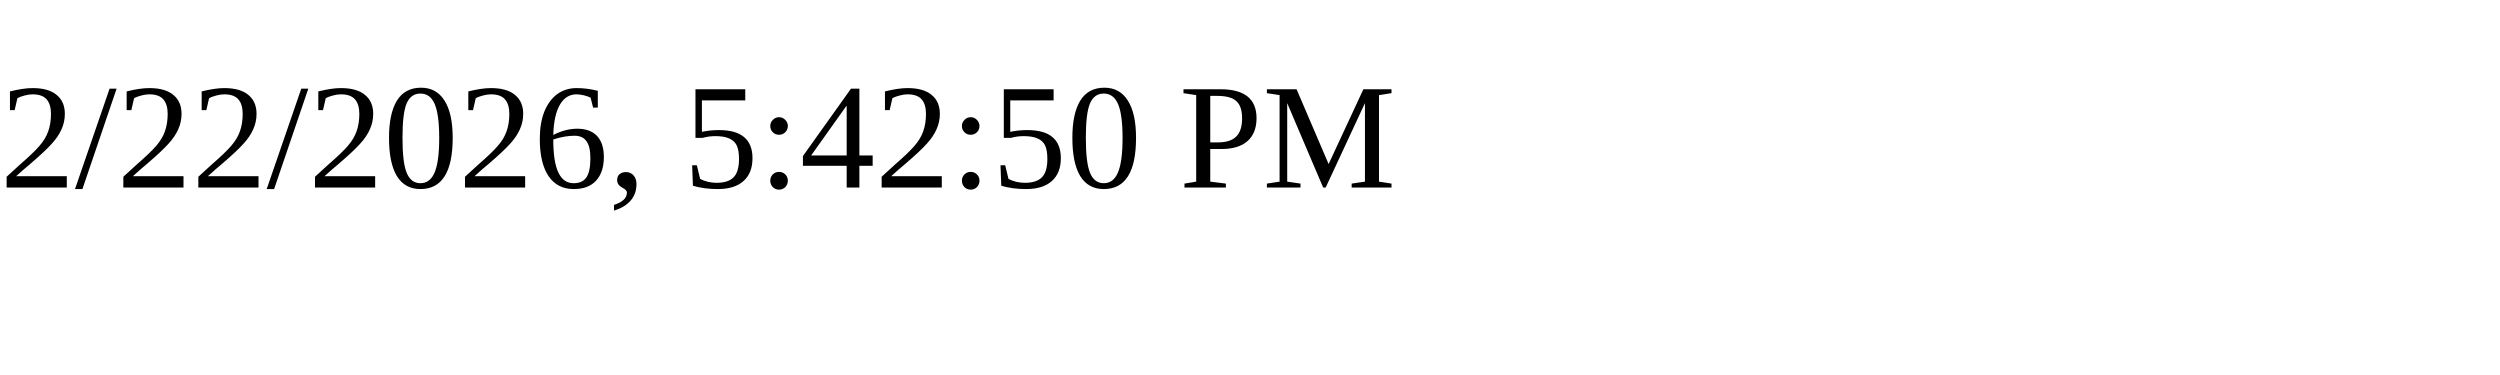
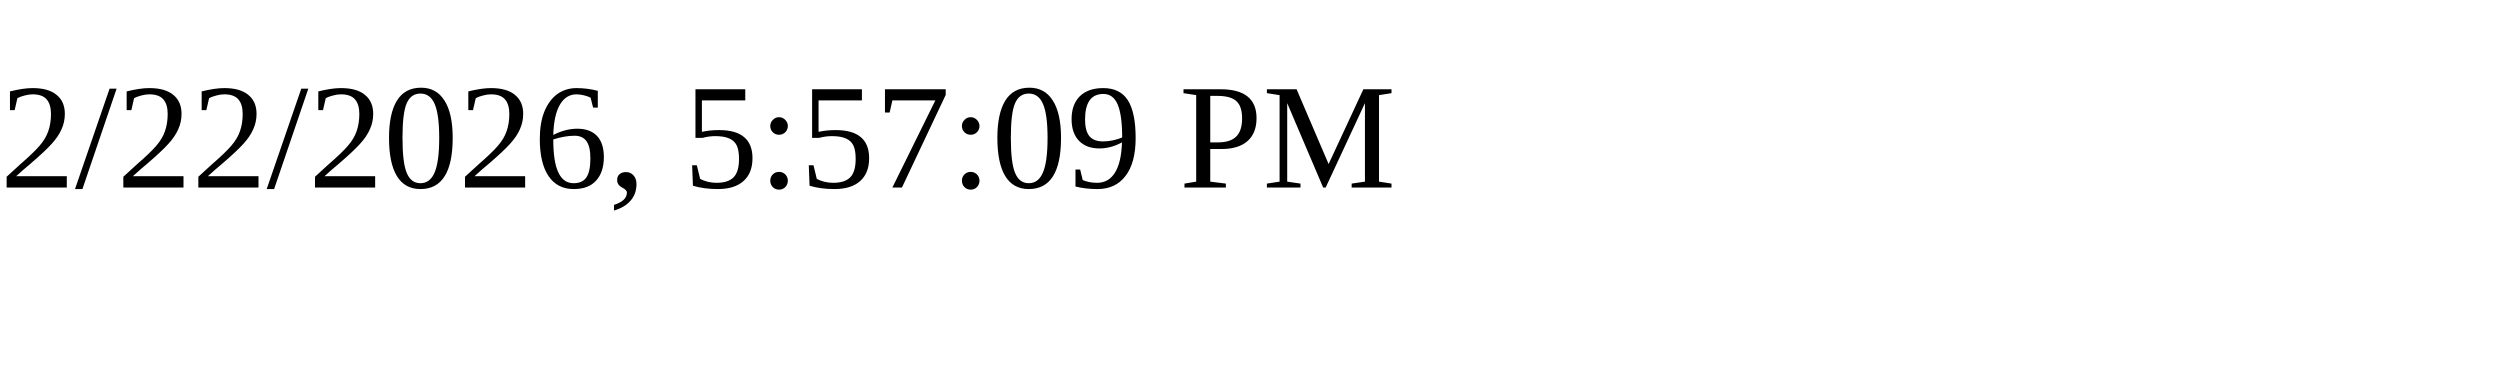
<svg xmlns="http://www.w3.org/2000/svg" height="30" width="200">
-   <text x="0" y="15">2/22/2026, 5:42:50 PM</text>
+   <text x="0" y="15">2/22/2026, 5:57:09 PM</text>
</svg>
